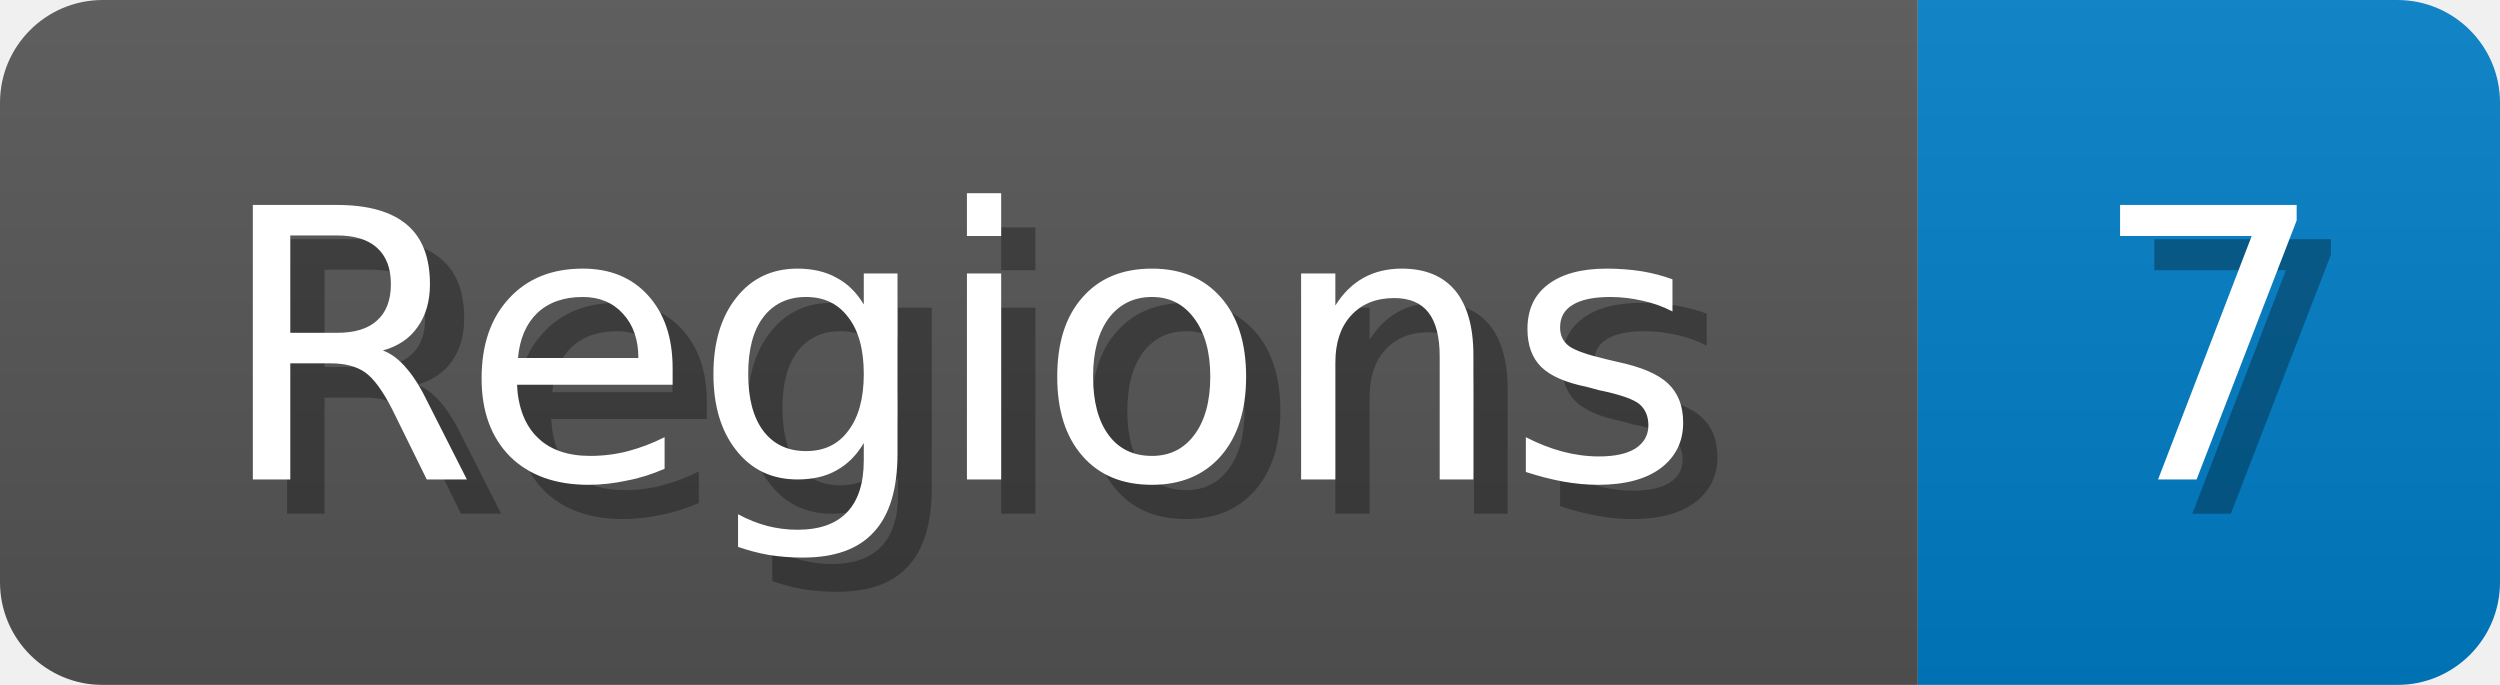
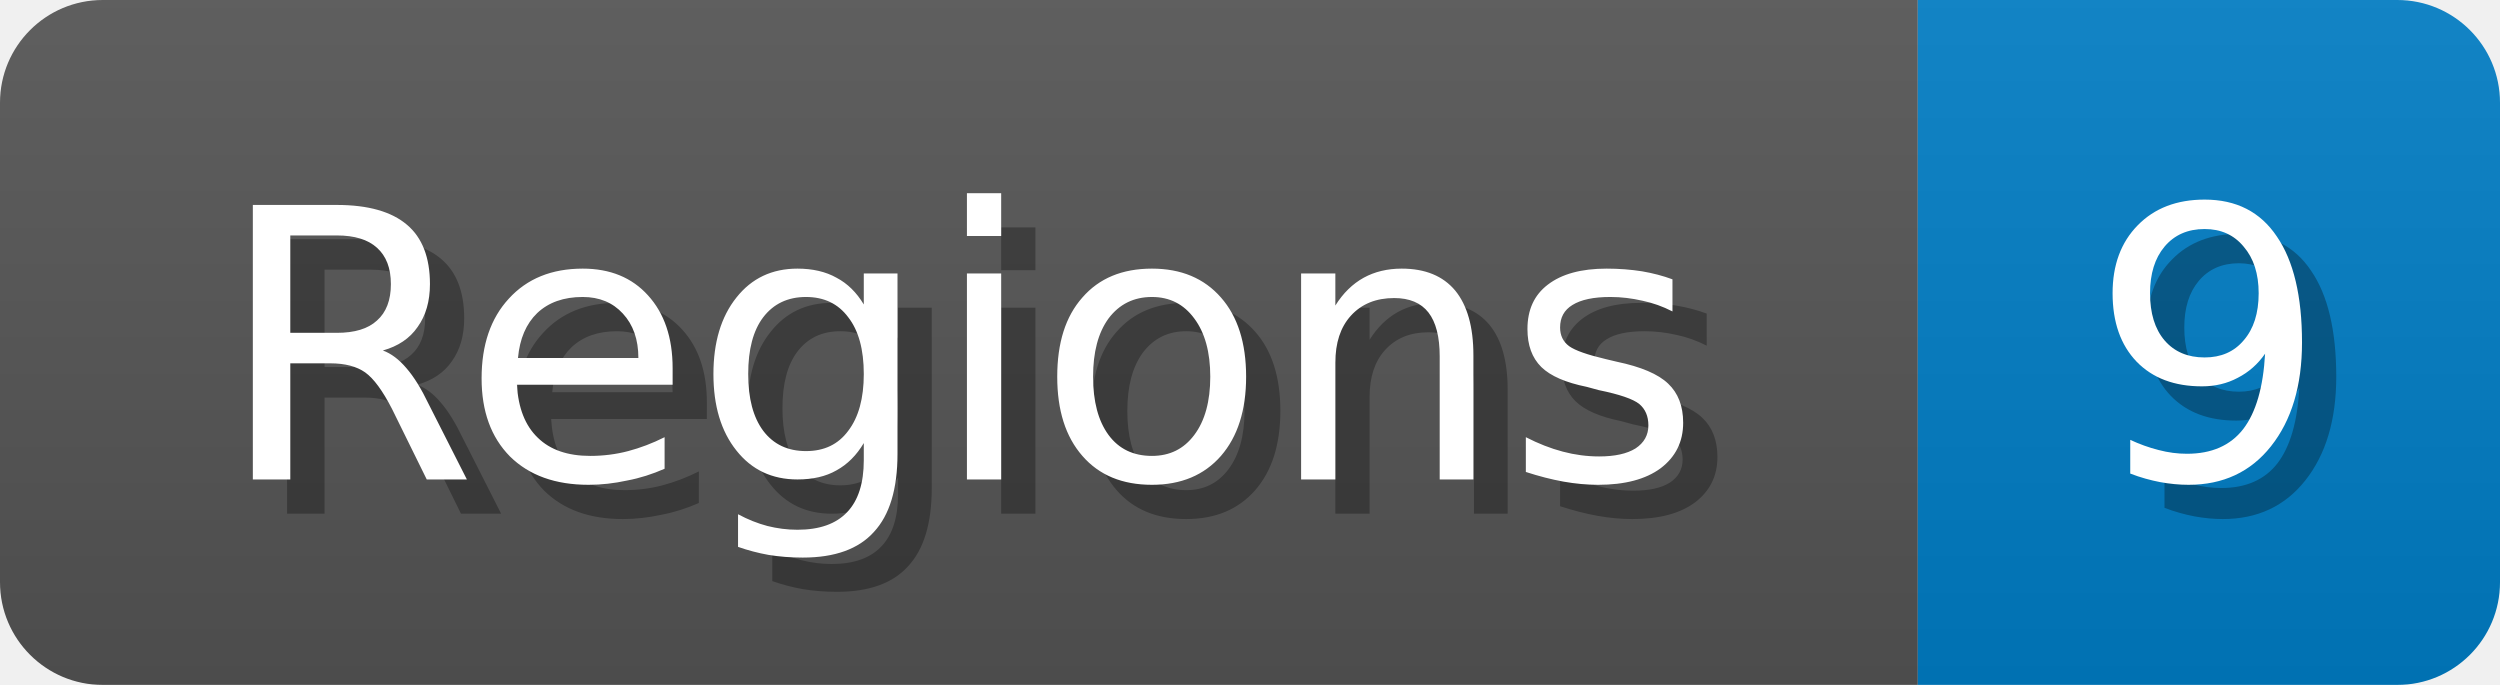
<svg xmlns="http://www.w3.org/2000/svg" width="73" height="20">
  <linearGradient id="b" x2="0" y2="100%">
    <stop offset="0" stop-color="#bbb" stop-opacity=".1" />
    <stop offset="1" stop-opacity=".1" />
  </linearGradient>
  <mask id="anybadge_1">
    <rect width="73" height="20" rx="3" fill="#fff" />
  </mask>
  <g mask="url(#anybadge_1)">
    <path fill="#555" d="M0 0h56v20H0z" />
    <path fill="#007ec6" d="M56 0h17v20H56z" />
    <path fill="url(#b)" d="M0 0h73v20H0z" />
  </g>
  <g fill="#fff" text-anchor="middle" font-family="DejaVu Sans,Verdana,Geneva,sans-serif" font-size="11">
    <text x="29.0" y="15" fill="#010101" fill-opacity=".3">Regions</text>
    <text x="28.0" y="14">Regions</text>
  </g>
  <g fill="#fff" text-anchor="middle" font-family="DejaVu Sans,Verdana,Geneva,sans-serif" font-size="11">
-     <text x="65.5" y="15" fill="#010101" fill-opacity=".3">7</text>
-     <text x="64.5" y="14">7</text>
+     <text x="65.5" y="15" fill="#010101" fill-opacity=".3">9</text>
+     <text x="64.5" y="14">9</text>
  </g>
</svg>
